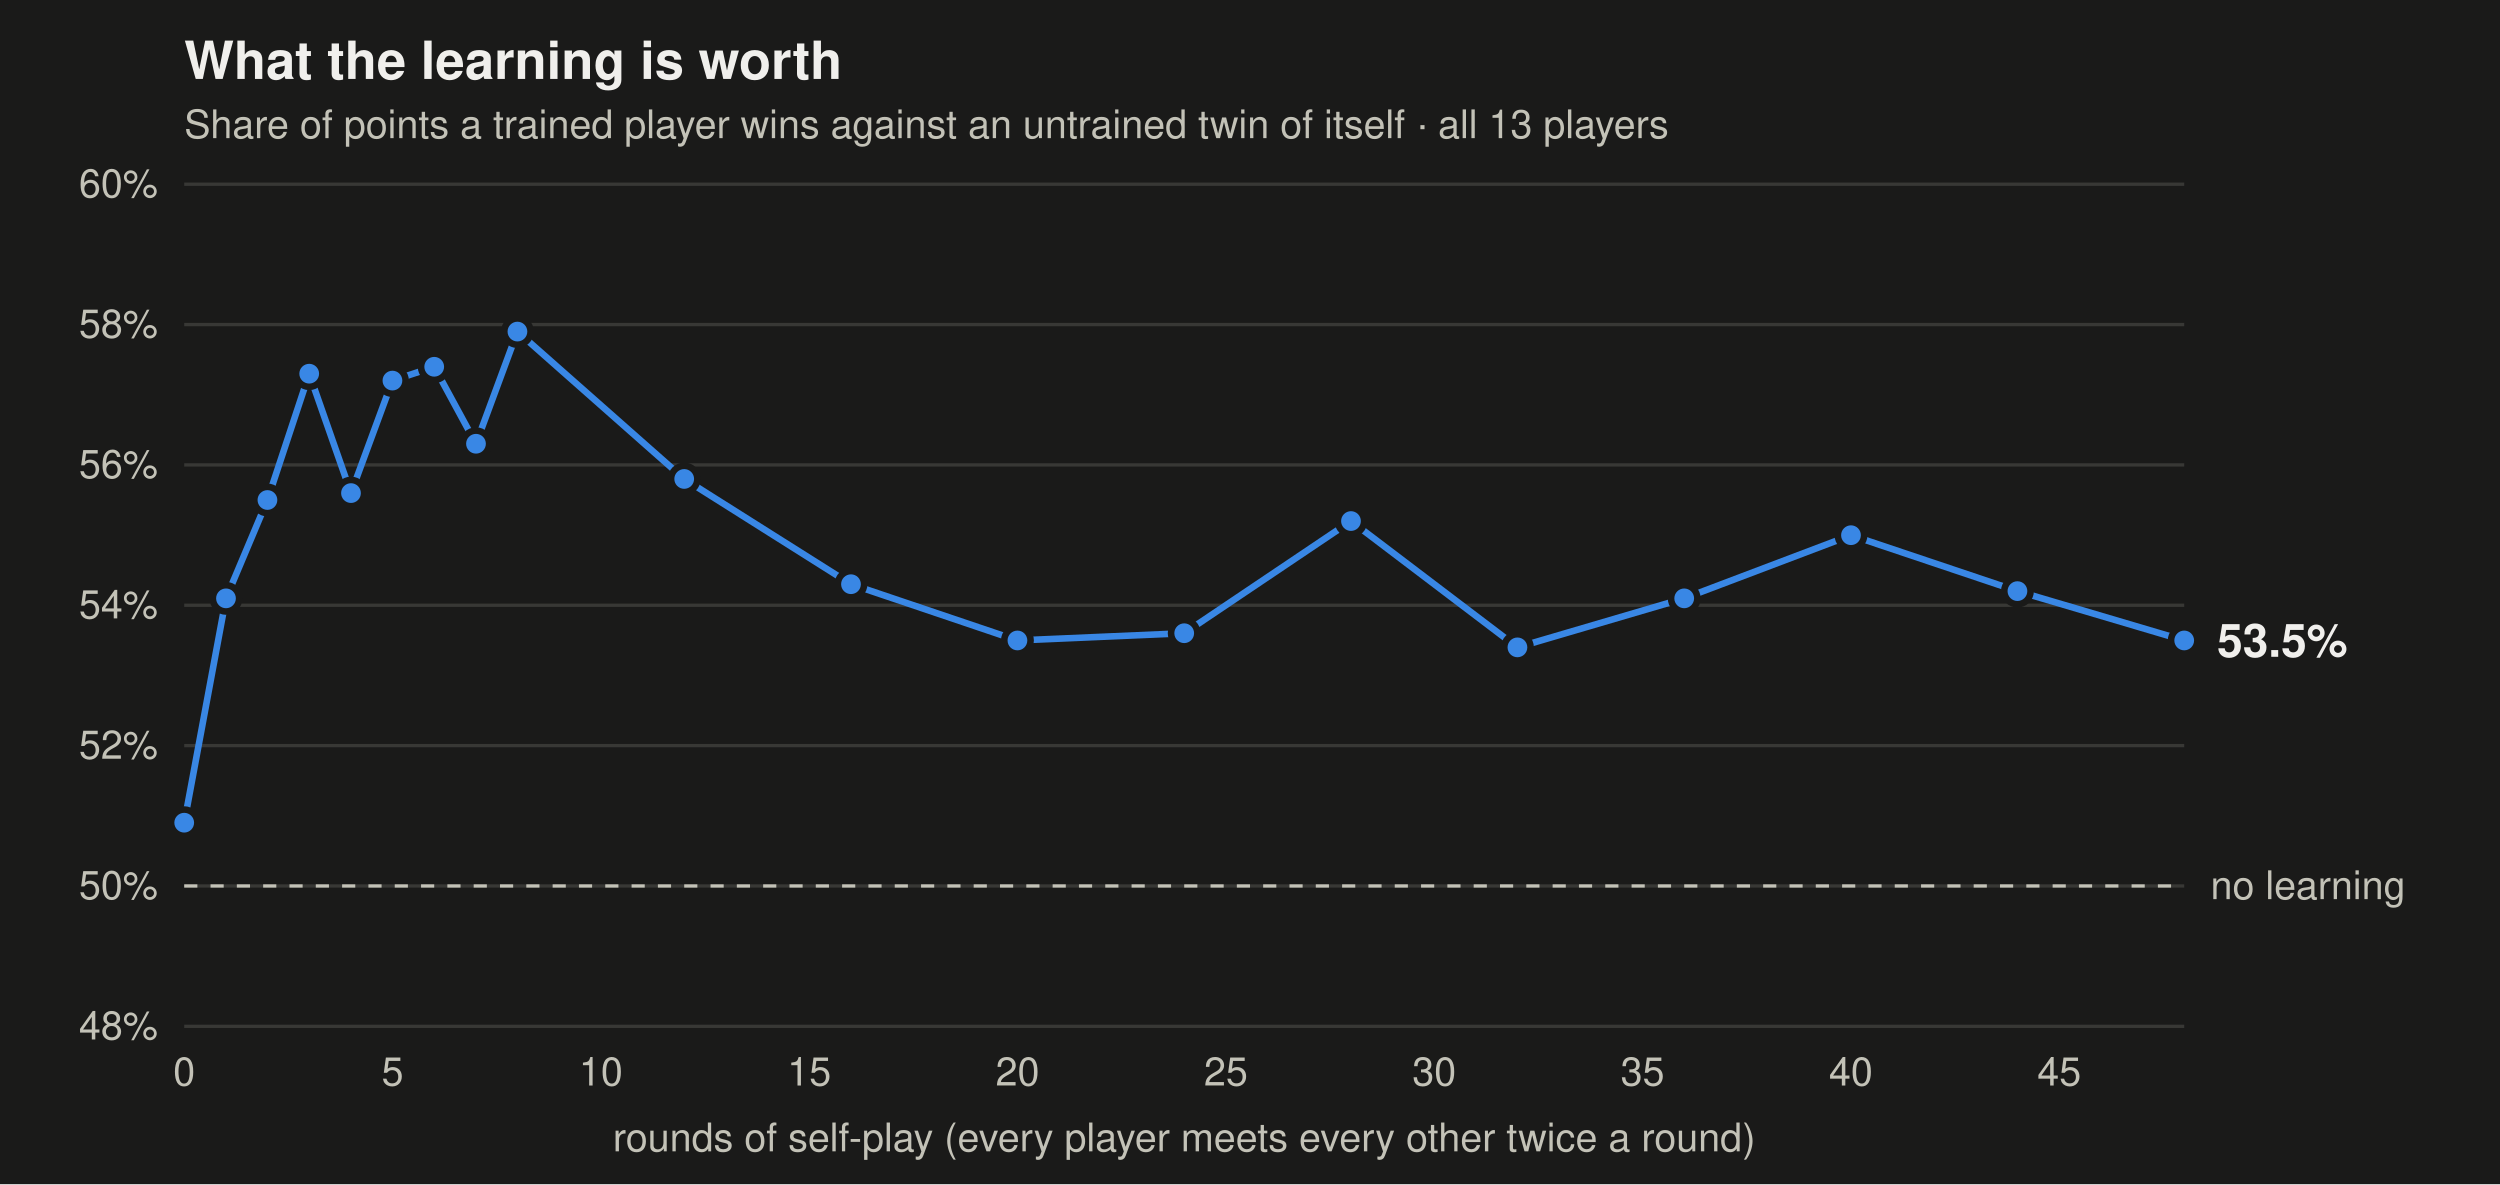
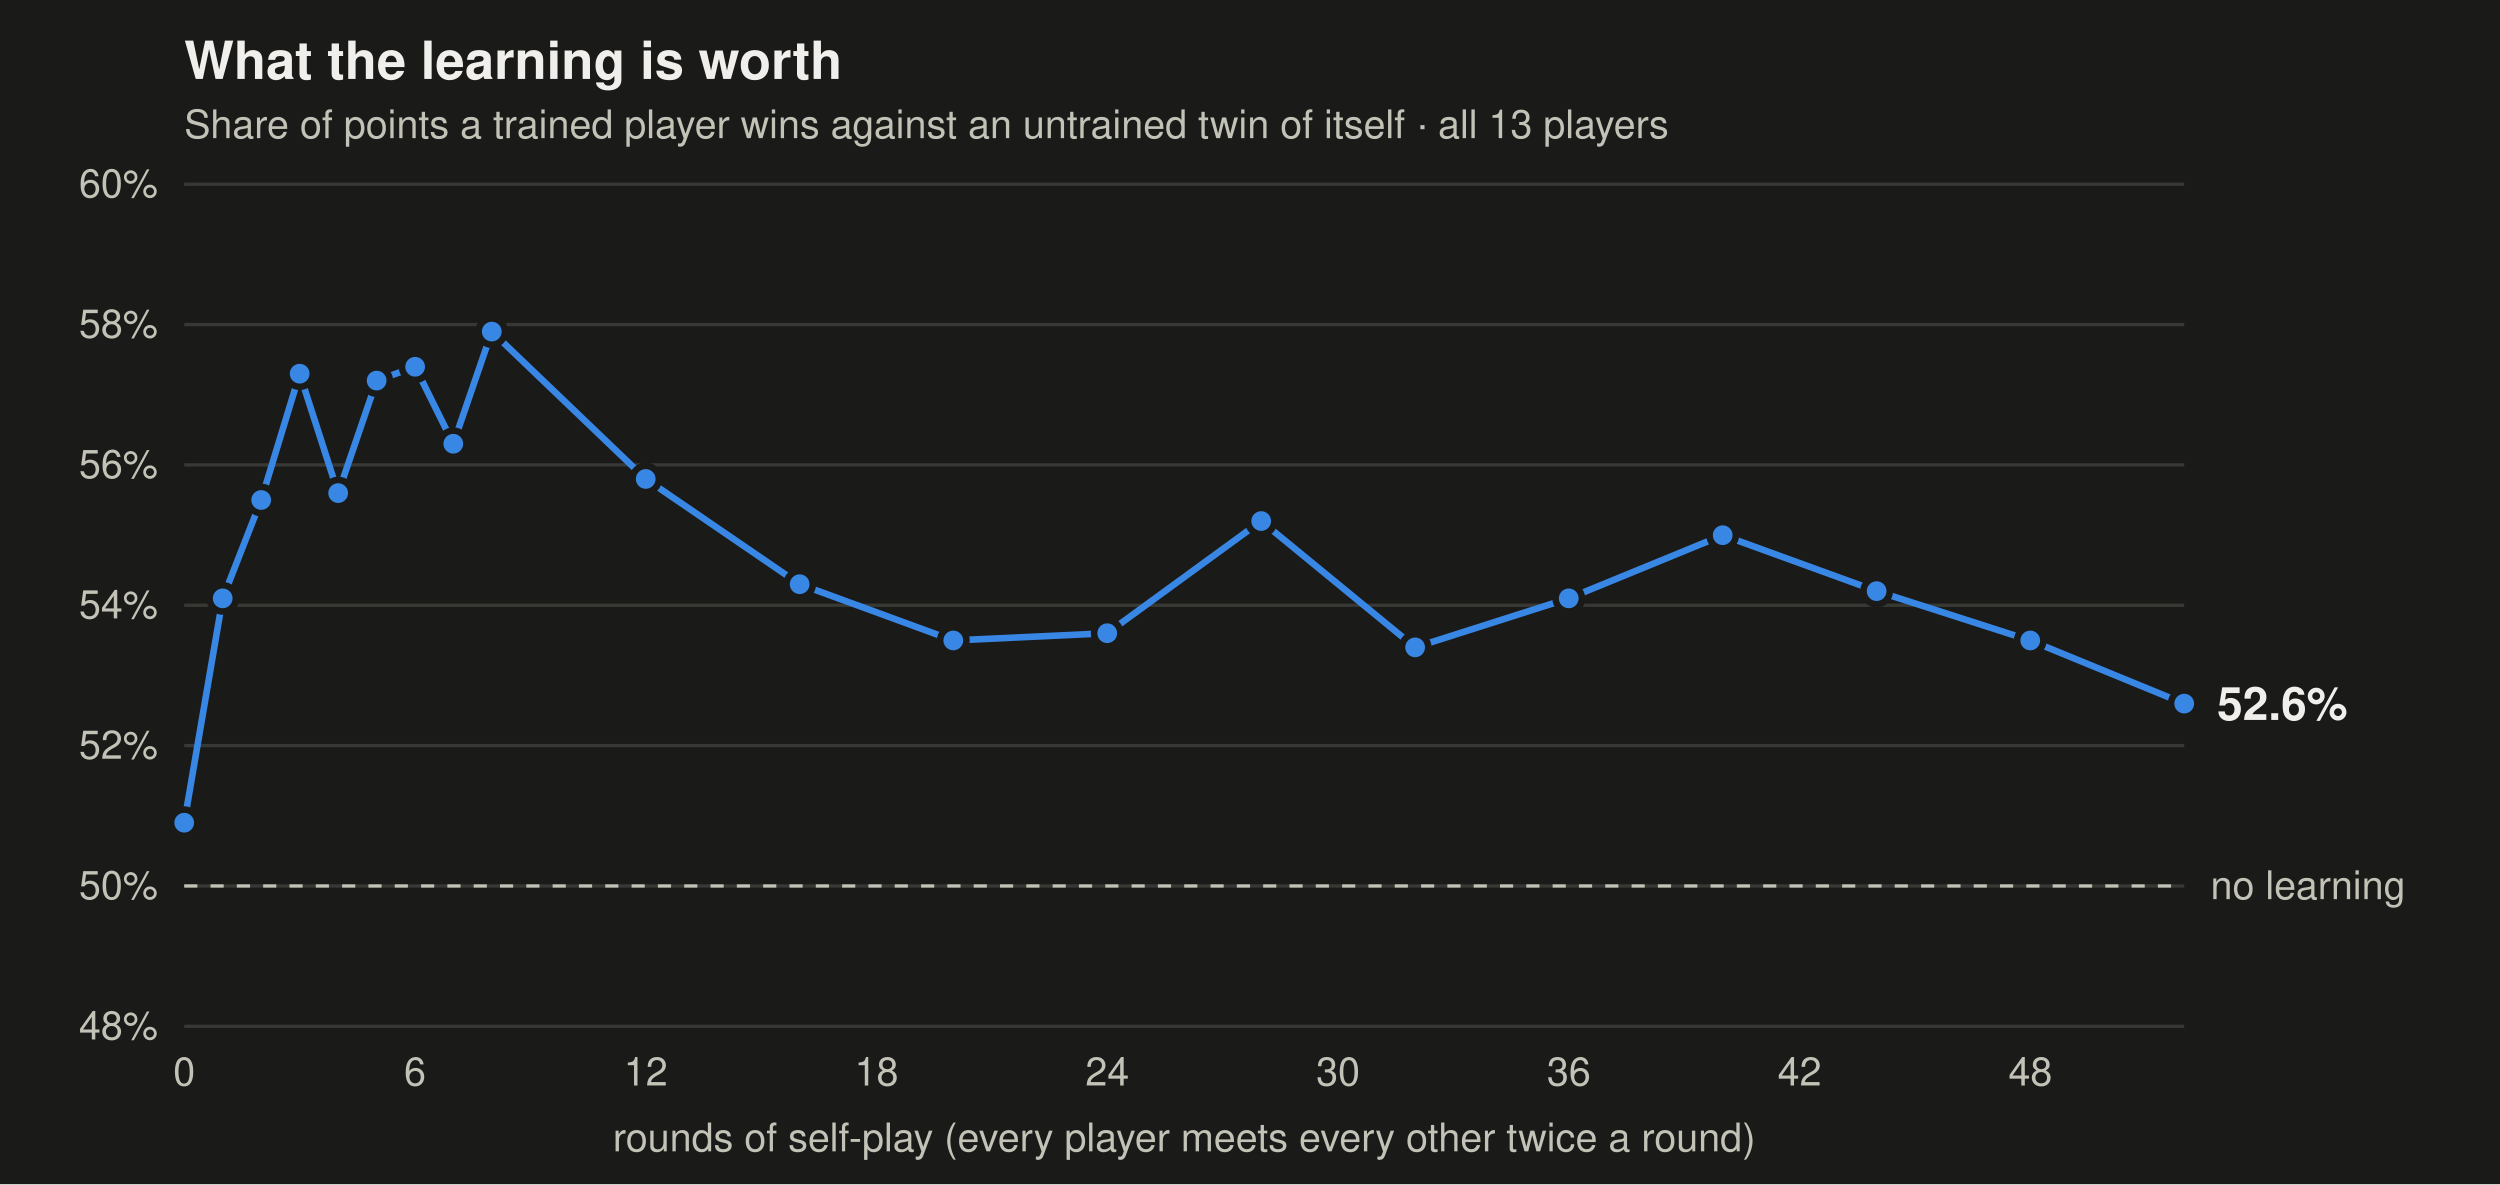
<svg xmlns="http://www.w3.org/2000/svg" viewBox="0 0 760 360" width="760" height="360" font-family="-apple-system,BlinkMacSystemFont,Segoe UI,Helvetica,Arial,sans-serif" role="img" aria-label="Share of points trained players win against untrained twins, by rounds of self-play">
  <rect width="760" height="360" fill="#1a1a19" />
  <text x="56" y="24" font-size="16" font-weight="600" fill="#f0efec">What the learning is worth</text>
  <text x="56" y="42" font-size="12" fill="#c3c2b7">Share of points a trained player wins against an untrained twin of itself · all 13 players</text>
  <line x1="56" x2="664" y1="312" y2="312" stroke="#383835" stroke-width="1" />
  <text x="48" y="316" text-anchor="end" font-size="12" fill="#c3c2b7">48%</text>
  <line x1="56" x2="664" y1="269.333" y2="269.333" stroke="#383835" stroke-width="1" />
  <text x="48" y="273.333" text-anchor="end" font-size="12" fill="#c3c2b7">50%</text>
  <line x1="56" x2="664" y1="226.667" y2="226.667" stroke="#383835" stroke-width="1" />
  <text x="48" y="230.667" text-anchor="end" font-size="12" fill="#c3c2b7">52%</text>
  <line x1="56" x2="664" y1="184" y2="184" stroke="#383835" stroke-width="1" />
  <text x="48" y="188" text-anchor="end" font-size="12" fill="#c3c2b7">54%</text>
  <line x1="56" x2="664" y1="141.333" y2="141.333" stroke="#383835" stroke-width="1" />
  <text x="48" y="145.333" text-anchor="end" font-size="12" fill="#c3c2b7">56%</text>
  <line x1="56" x2="664" y1="98.667" y2="98.667" stroke="#383835" stroke-width="1" />
  <text x="48" y="102.667" text-anchor="end" font-size="12" fill="#c3c2b7">58%</text>
  <line x1="56" x2="664" y1="56" y2="56" stroke="#383835" stroke-width="1" />
  <text x="48" y="60" text-anchor="end" font-size="12" fill="#c3c2b7">60%</text>
  <text x="56" y="330" text-anchor="middle" font-size="12" fill="#c3c2b7">0</text>
-   <text x="119.333" y="330" text-anchor="middle" font-size="12" fill="#c3c2b7">5</text>
-   <text x="182.667" y="330" text-anchor="middle" font-size="12" fill="#c3c2b7">10</text>
-   <text x="246" y="330" text-anchor="middle" font-size="12" fill="#c3c2b7">15</text>
-   <text x="309.333" y="330" text-anchor="middle" font-size="12" fill="#c3c2b7">20</text>
-   <text x="372.667" y="330" text-anchor="middle" font-size="12" fill="#c3c2b7">25</text>
-   <text x="436" y="330" text-anchor="middle" font-size="12" fill="#c3c2b7">30</text>
-   <text x="499.333" y="330" text-anchor="middle" font-size="12" fill="#c3c2b7">35</text>
-   <text x="562.667" y="330" text-anchor="middle" font-size="12" fill="#c3c2b7">40</text>
-   <text x="626" y="330" text-anchor="middle" font-size="12" fill="#c3c2b7">45</text>
+   <text x="126.154" y="330" text-anchor="middle" font-size="12" fill="#c3c2b7">6</text>
+   <text x="196.308" y="330" text-anchor="middle" font-size="12" fill="#c3c2b7">12</text>
+   <text x="266.462" y="330" text-anchor="middle" font-size="12" fill="#c3c2b7">18</text>
+   <text x="336.615" y="330" text-anchor="middle" font-size="12" fill="#c3c2b7">24</text>
+   <text x="406.769" y="330" text-anchor="middle" font-size="12" fill="#c3c2b7">30</text>
+   <text x="476.923" y="330" text-anchor="middle" font-size="12" fill="#c3c2b7">36</text>
+   <text x="547.077" y="330" text-anchor="middle" font-size="12" fill="#c3c2b7">42</text>
+   <text x="617.231" y="330" text-anchor="middle" font-size="12" fill="#c3c2b7">48</text>
  <line x1="56" x2="664" y1="269.333" y2="269.333" stroke="#c3c2b7" stroke-width="1" stroke-dasharray="4 4" />
  <text x="672" y="273.333" font-size="12" fill="#c3c2b7">no learning</text>
-   <polyline points="56.0,250.1 68.7,181.9 81.3,152.0 94.0,113.6 106.7,149.9 119.3,115.7 132.0,111.5 144.7,134.9 157.3,100.8 208.0,145.6 258.7,177.6 309.3,194.7 360.0,192.5 410.7,158.4 461.3,196.8 512.0,181.9 562.7,162.7 613.3,179.7 664.0,194.7" fill="none" stroke="#3987e5" stroke-width="2" stroke-linejoin="round" stroke-linecap="round" />
+   <polyline points="56.0,250.1 67.7,181.9 79.4,152.0 91.1,113.6 102.8,149.9 114.5,115.7 126.2,111.5 137.8,134.9 149.5,100.8 196.3,145.6 243.1,177.6 289.8,194.7 336.6,192.5 383.4,158.4 430.2,196.8 476.9,181.9 523.7,162.7 570.5,179.7 617.2,194.7 664.0,213.9" fill="none" stroke="#3987e5" stroke-width="2" stroke-linejoin="round" stroke-linecap="round" />
  <circle cx="56.0" cy="250.1" r="4" fill="#3987e5" stroke="#1a1a19" stroke-width="2" />
-   <circle cx="68.7" cy="181.9" r="4" fill="#3987e5" stroke="#1a1a19" stroke-width="2" />
-   <circle cx="81.3" cy="152.0" r="4" fill="#3987e5" stroke="#1a1a19" stroke-width="2" />
-   <circle cx="94.0" cy="113.6" r="4" fill="#3987e5" stroke="#1a1a19" stroke-width="2" />
-   <circle cx="106.7" cy="149.9" r="4" fill="#3987e5" stroke="#1a1a19" stroke-width="2" />
-   <circle cx="119.3" cy="115.7" r="4" fill="#3987e5" stroke="#1a1a19" stroke-width="2" />
-   <circle cx="132.0" cy="111.5" r="4" fill="#3987e5" stroke="#1a1a19" stroke-width="2" />
-   <circle cx="144.7" cy="134.9" r="4" fill="#3987e5" stroke="#1a1a19" stroke-width="2" />
-   <circle cx="157.3" cy="100.8" r="4" fill="#3987e5" stroke="#1a1a19" stroke-width="2" />
-   <circle cx="208.0" cy="145.6" r="4" fill="#3987e5" stroke="#1a1a19" stroke-width="2" />
-   <circle cx="258.7" cy="177.6" r="4" fill="#3987e5" stroke="#1a1a19" stroke-width="2" />
-   <circle cx="309.3" cy="194.7" r="4" fill="#3987e5" stroke="#1a1a19" stroke-width="2" />
-   <circle cx="360.0" cy="192.5" r="4" fill="#3987e5" stroke="#1a1a19" stroke-width="2" />
-   <circle cx="410.7" cy="158.4" r="4" fill="#3987e5" stroke="#1a1a19" stroke-width="2" />
-   <circle cx="461.3" cy="196.8" r="4" fill="#3987e5" stroke="#1a1a19" stroke-width="2" />
-   <circle cx="512.0" cy="181.9" r="4" fill="#3987e5" stroke="#1a1a19" stroke-width="2" />
-   <circle cx="562.7" cy="162.7" r="4" fill="#3987e5" stroke="#1a1a19" stroke-width="2" />
-   <circle cx="613.3" cy="179.7" r="4" fill="#3987e5" stroke="#1a1a19" stroke-width="2" />
-   <circle cx="664.0" cy="194.7" r="4" fill="#3987e5" stroke="#1a1a19" stroke-width="2" />
-   <text x="674" y="199.667" font-size="14" font-weight="600" fill="#f0efec">53.5%</text>
+   <circle cx="67.7" cy="181.9" r="4" fill="#3987e5" stroke="#1a1a19" stroke-width="2" />
+   <circle cx="79.4" cy="152.0" r="4" fill="#3987e5" stroke="#1a1a19" stroke-width="2" />
+   <circle cx="91.1" cy="113.6" r="4" fill="#3987e5" stroke="#1a1a19" stroke-width="2" />
+   <circle cx="102.8" cy="149.9" r="4" fill="#3987e5" stroke="#1a1a19" stroke-width="2" />
+   <circle cx="114.5" cy="115.7" r="4" fill="#3987e5" stroke="#1a1a19" stroke-width="2" />
+   <circle cx="126.2" cy="111.5" r="4" fill="#3987e5" stroke="#1a1a19" stroke-width="2" />
+   <circle cx="137.8" cy="134.9" r="4" fill="#3987e5" stroke="#1a1a19" stroke-width="2" />
+   <circle cx="149.5" cy="100.8" r="4" fill="#3987e5" stroke="#1a1a19" stroke-width="2" />
+   <circle cx="196.3" cy="145.6" r="4" fill="#3987e5" stroke="#1a1a19" stroke-width="2" />
+   <circle cx="243.1" cy="177.6" r="4" fill="#3987e5" stroke="#1a1a19" stroke-width="2" />
+   <circle cx="289.8" cy="194.7" r="4" fill="#3987e5" stroke="#1a1a19" stroke-width="2" />
+   <circle cx="336.6" cy="192.5" r="4" fill="#3987e5" stroke="#1a1a19" stroke-width="2" />
+   <circle cx="383.4" cy="158.4" r="4" fill="#3987e5" stroke="#1a1a19" stroke-width="2" />
+   <circle cx="430.2" cy="196.8" r="4" fill="#3987e5" stroke="#1a1a19" stroke-width="2" />
+   <circle cx="476.9" cy="181.9" r="4" fill="#3987e5" stroke="#1a1a19" stroke-width="2" />
+   <circle cx="523.7" cy="162.7" r="4" fill="#3987e5" stroke="#1a1a19" stroke-width="2" />
+   <circle cx="570.5" cy="179.7" r="4" fill="#3987e5" stroke="#1a1a19" stroke-width="2" />
+   <circle cx="617.2" cy="194.7" r="4" fill="#3987e5" stroke="#1a1a19" stroke-width="2" />
+   <circle cx="664.0" cy="213.9" r="4" fill="#3987e5" stroke="#1a1a19" stroke-width="2" />
+   <text x="674" y="218.867" font-size="14" font-weight="600" fill="#f0efec">52.6%</text>
  <text x="360" y="350" text-anchor="middle" font-size="12" fill="#c3c2b7">rounds of self-play (every player meets every other twice a round)</text>
</svg>
